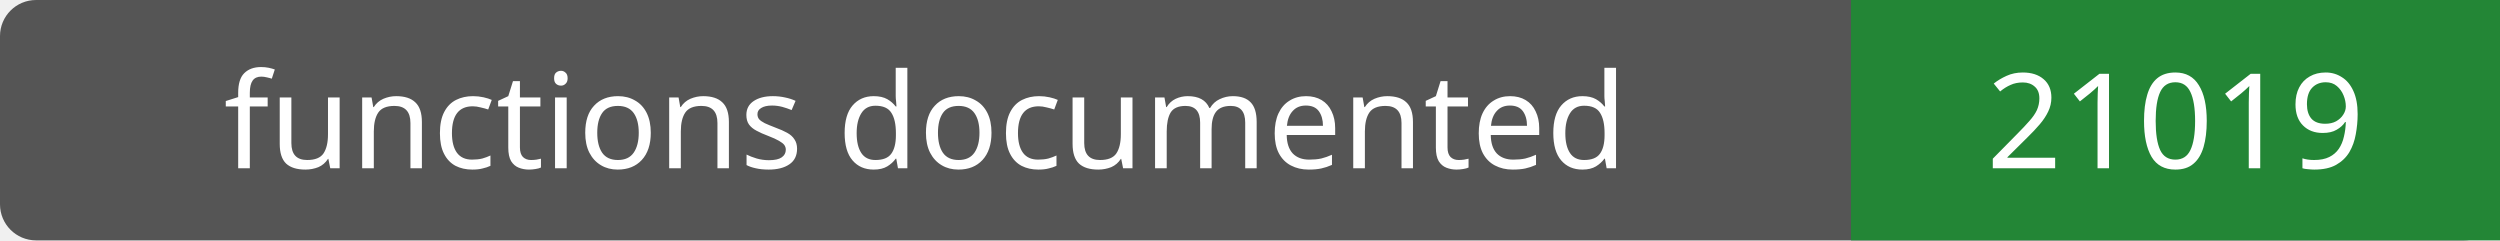
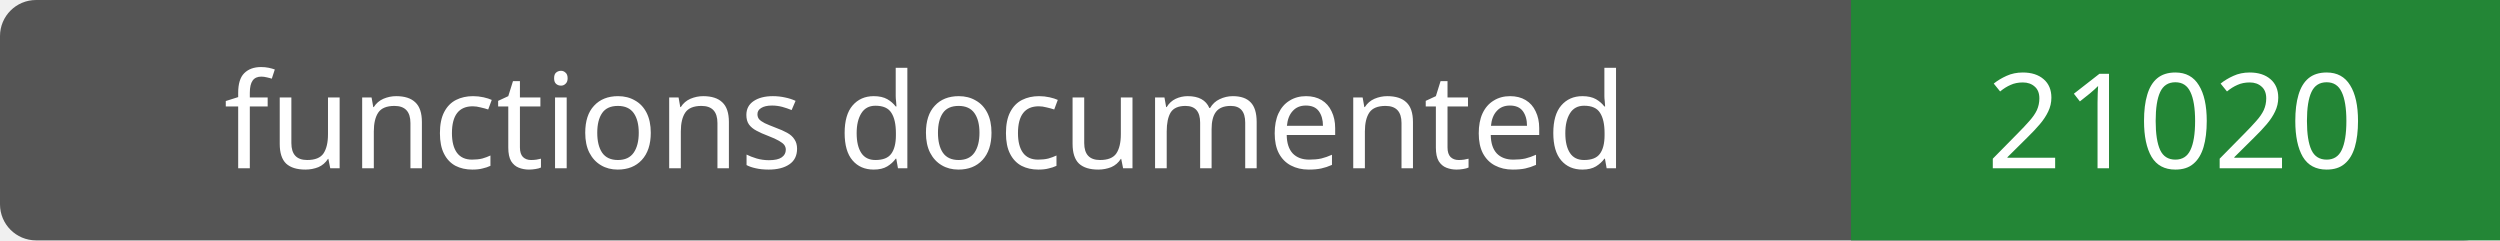
- <svg xmlns="http://www.w3.org/2000/svg" width="208" height="20" role="img" aria-label="functions documented: 21019">
+ <svg xmlns="http://www.w3.org/2000/svg" width="208" height="20" role="img" aria-label="functions documented: 21020">
  <rect width="208" height="20" rx="3" fill="#555" />
  <path fill="#238636" d="M154 0h54v20H154z" />
  <g fill="#fff" text-anchor="middle" font-family="Verdana,sans-serif" font-size="11">
    <text x="77.0" y="14">functions documented</text>
-     <text x="181.0" y="14">21019</text>
+     <text x="181.0" y="14">21020</text>
  </g>
</svg>
